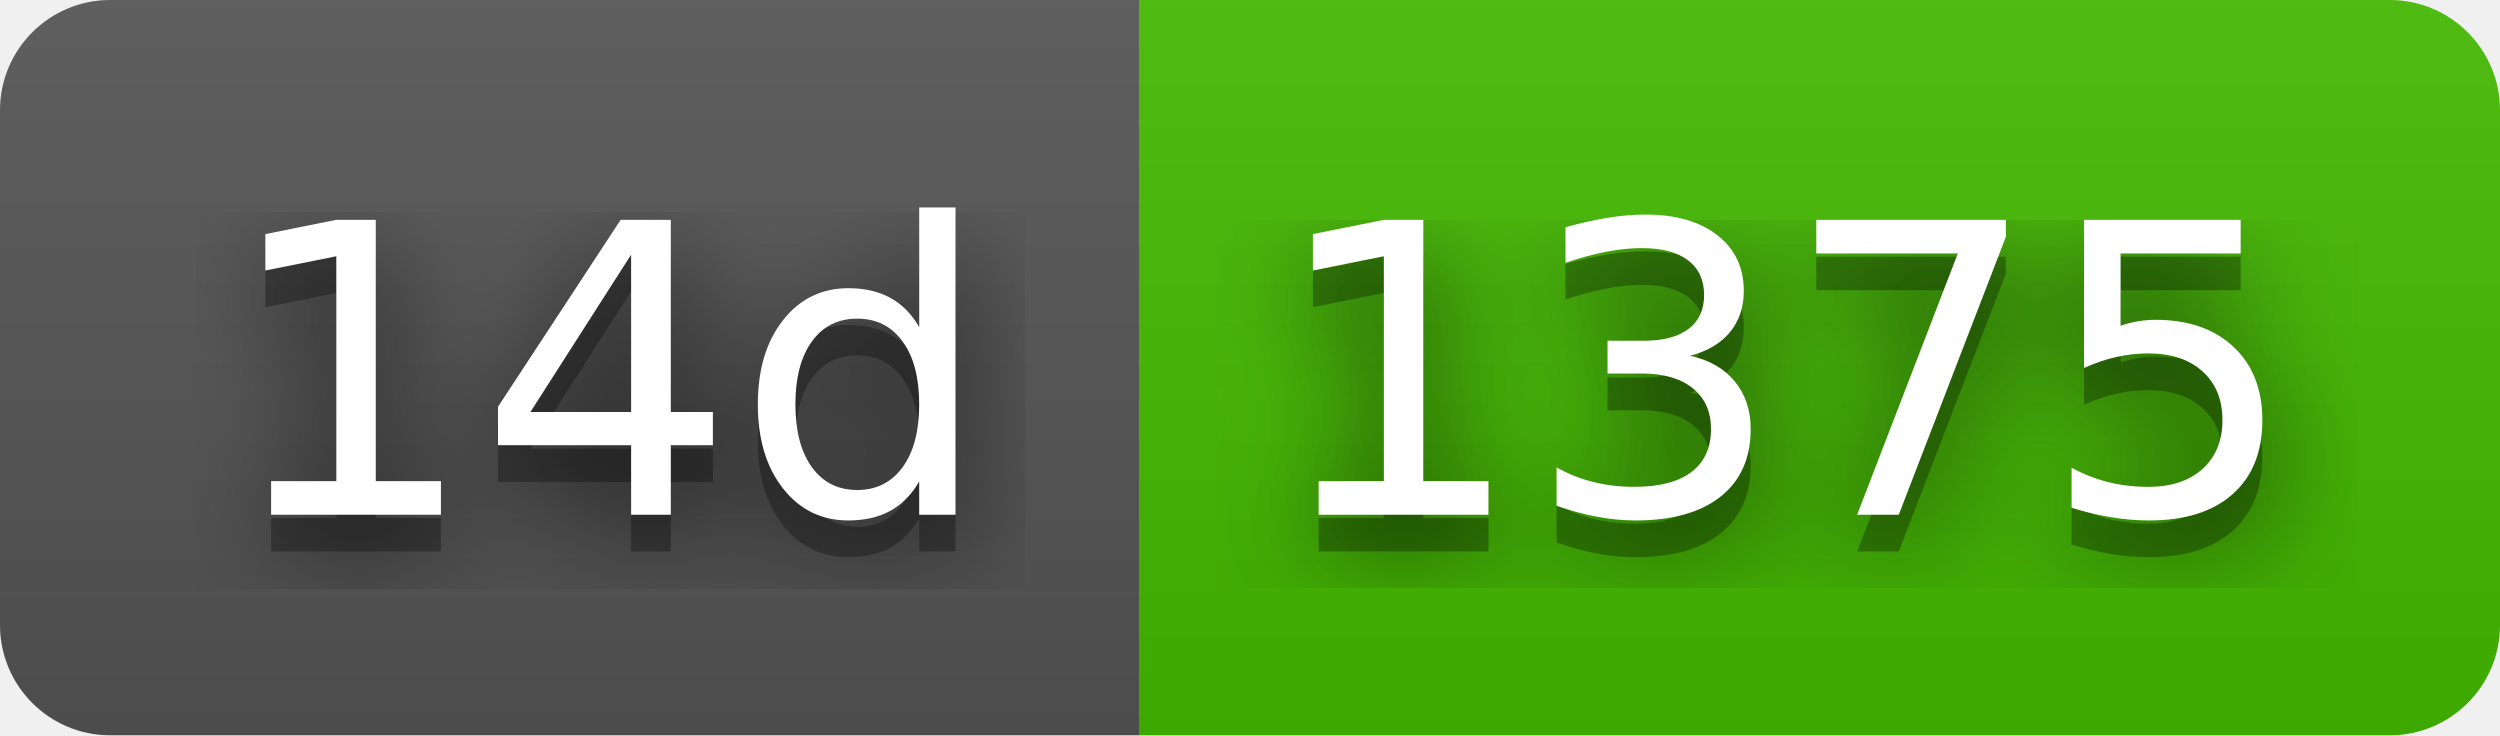
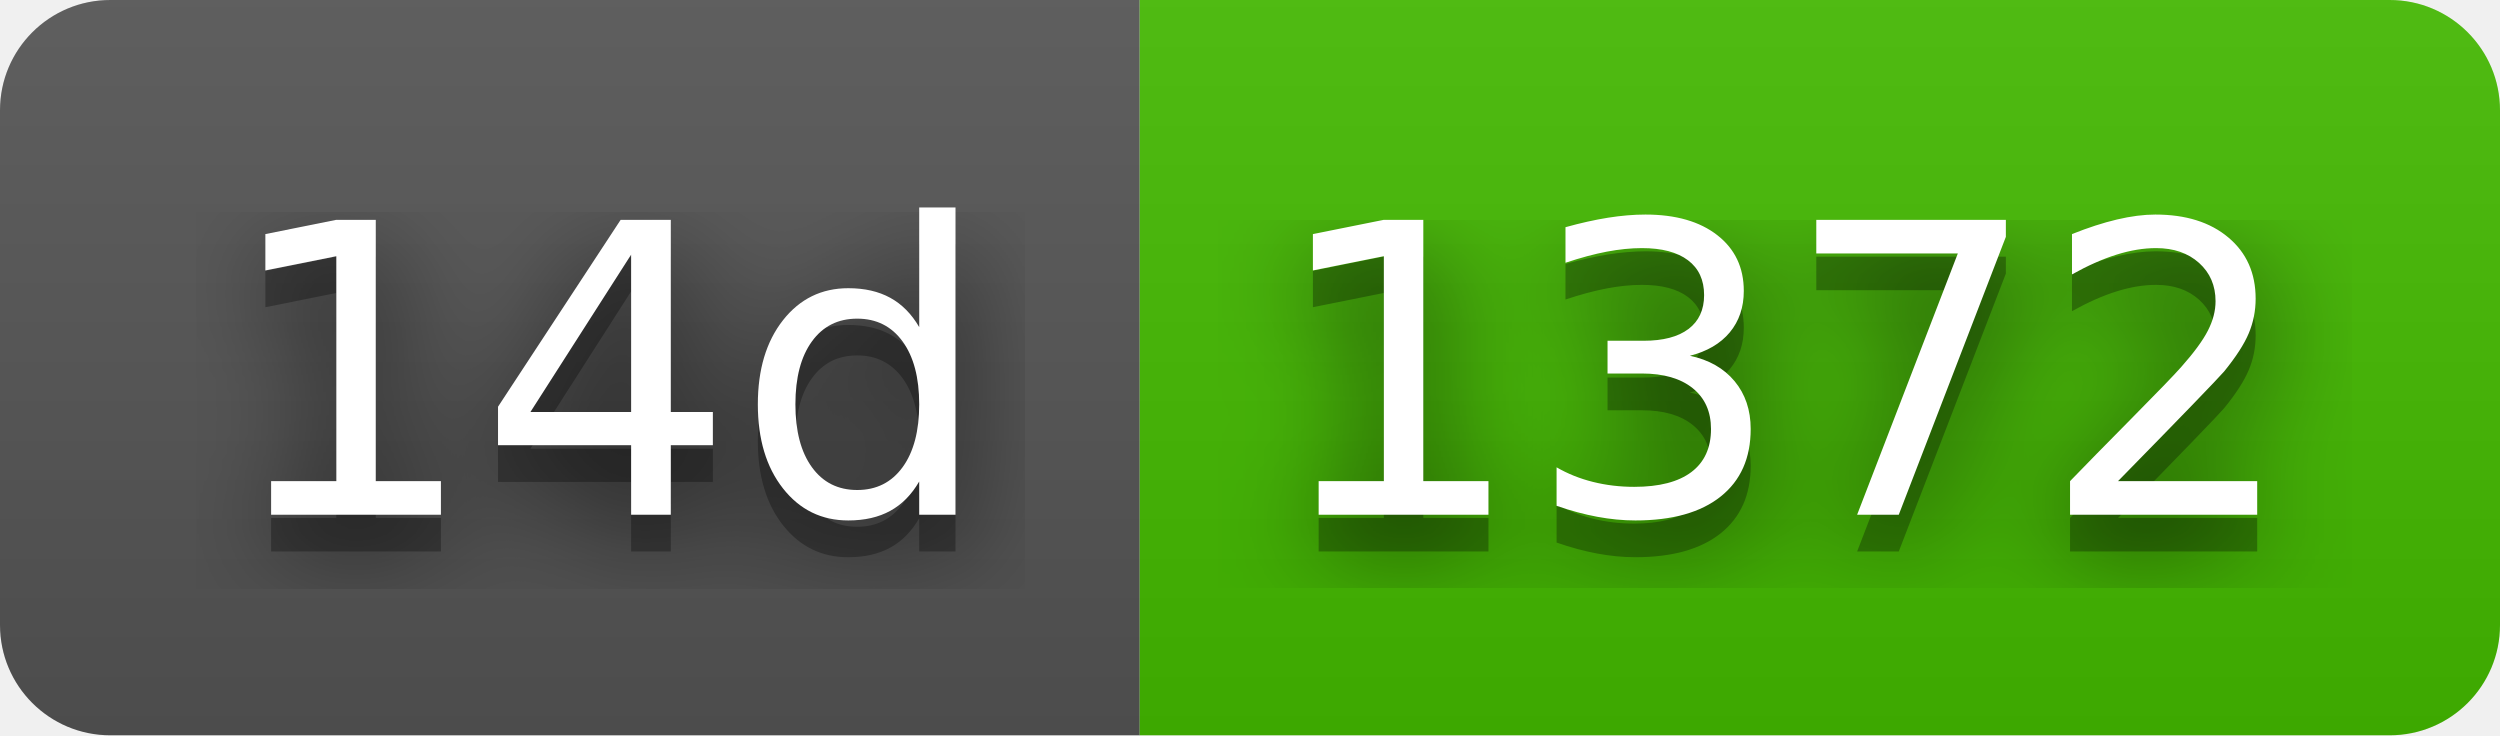
- <svg xmlns="http://www.w3.org/2000/svg" width="68" height="20" role="img" aria-label="14d: 1375">
+ <svg xmlns="http://www.w3.org/2000/svg" width="68" height="20" role="img" aria-label="14d: 1372">
  <filter id="blur">
    <feGaussianBlur stdDeviation="16" />
  </filter>
  <linearGradient id="s" x2="0" y2="100%">
    <stop offset="0" stop-color="#bbb" stop-opacity=".1" />
    <stop offset="1" stop-opacity=".1" />
  </linearGradient>
  <clipPath id="r">
    <rect width="68" height="20" rx="3" />
  </clipPath>
  <g clip-path="url(#r)">
    <rect width="31" height="20" fill="#555" />
    <rect x="31" width="37" height="20" fill="#4b0" />
    <rect width="68" height="20" fill="url(#s)" />
  </g>
  <g fill="#fff" text-anchor="middle" font-family="Verdana,Geneva,DejaVu Sans,sans-serif" text-rendering="geometricPrecision" font-size="110">
    <g transform="scale(.1)">
      <g aria-hidden="true" fill="#010101">
        <text x="165" y="150" fill-opacity=".8" filter="url(#blur)" textLength="210">14d</text>
        <text x="165" y="150" fill-opacity=".3" textLength="210">14d</text>
      </g>
      <text x="165" y="140" textLength="210">14d</text>
    </g>
    <g transform="scale(.1)">
      <g aria-hidden="true" fill="#010101">
-         <text x="485" y="150" fill-opacity=".8" filter="url(#blur)" textLength="270">1375</text>
-         <text x="485" y="150" fill-opacity=".3" textLength="270">1375</text>
+         <text x="485" y="150" fill-opacity=".8" filter="url(#blur)" textLength="270">1372</text>
+         <text x="485" y="150" fill-opacity=".3" textLength="270">1372</text>
      </g>
-       <text x="485" y="140" textLength="270">1375</text>
+       <text x="485" y="140" textLength="270">1372</text>
    </g>
  </g>
</svg>
